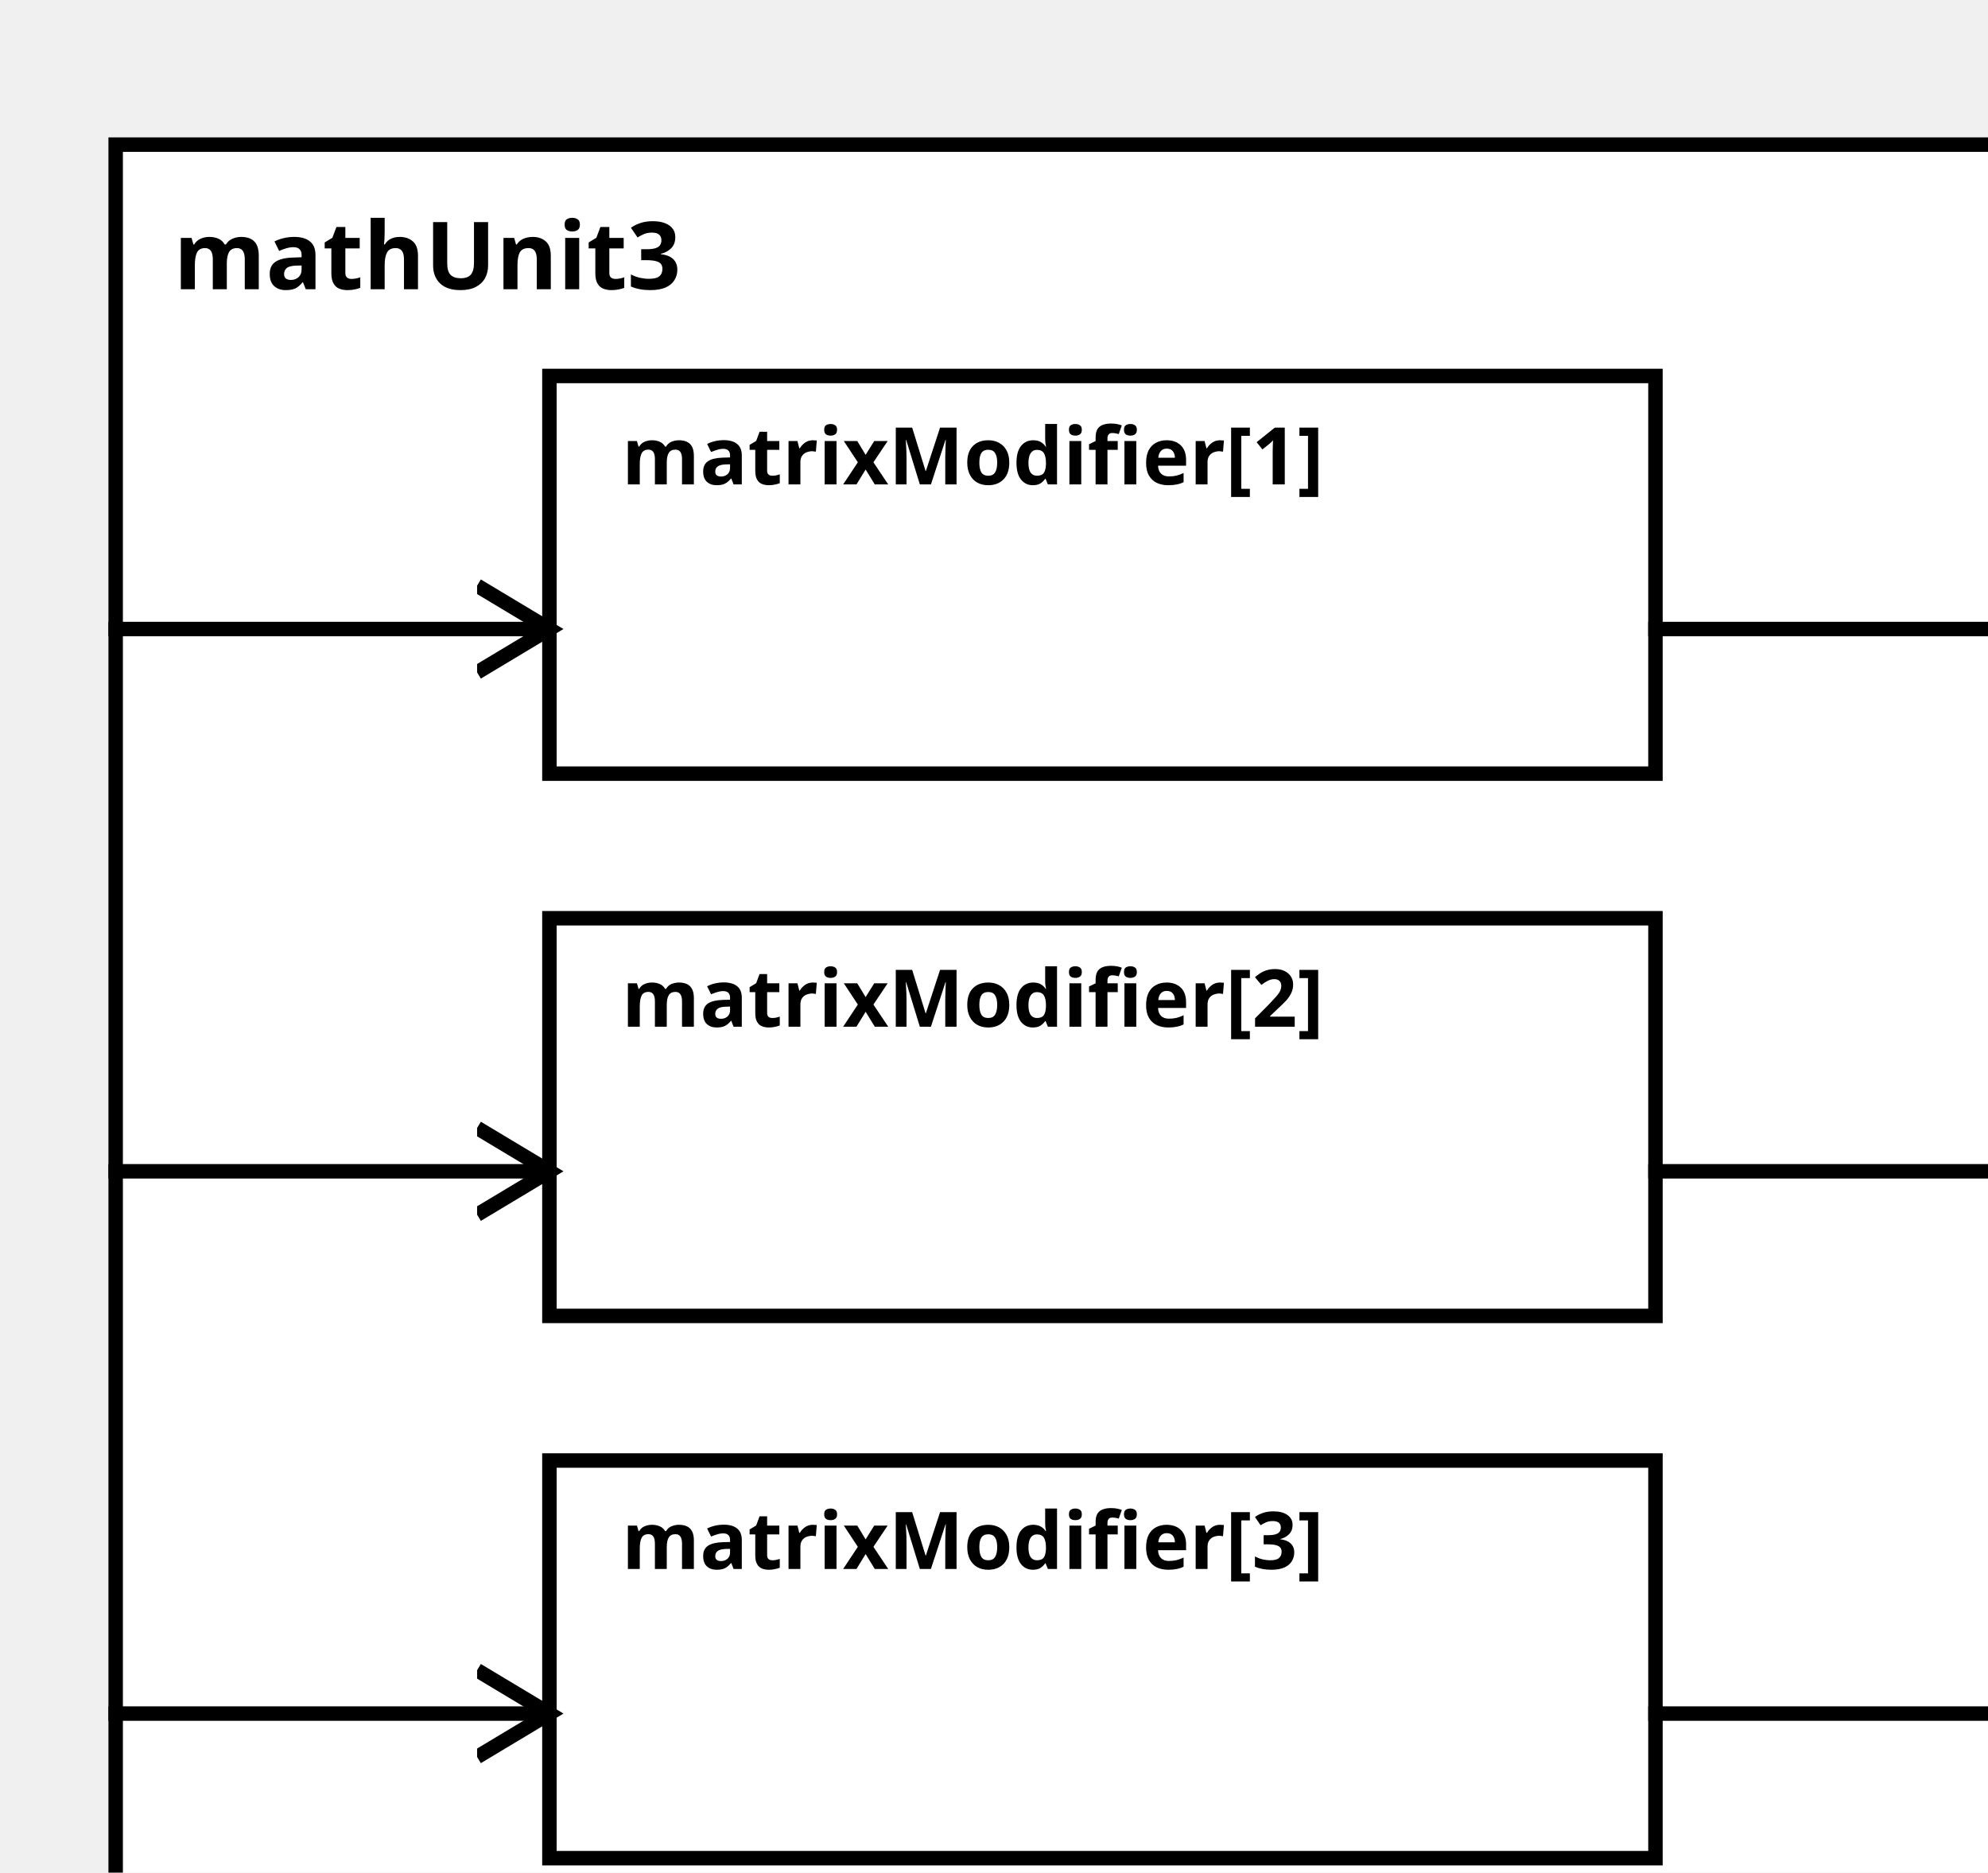
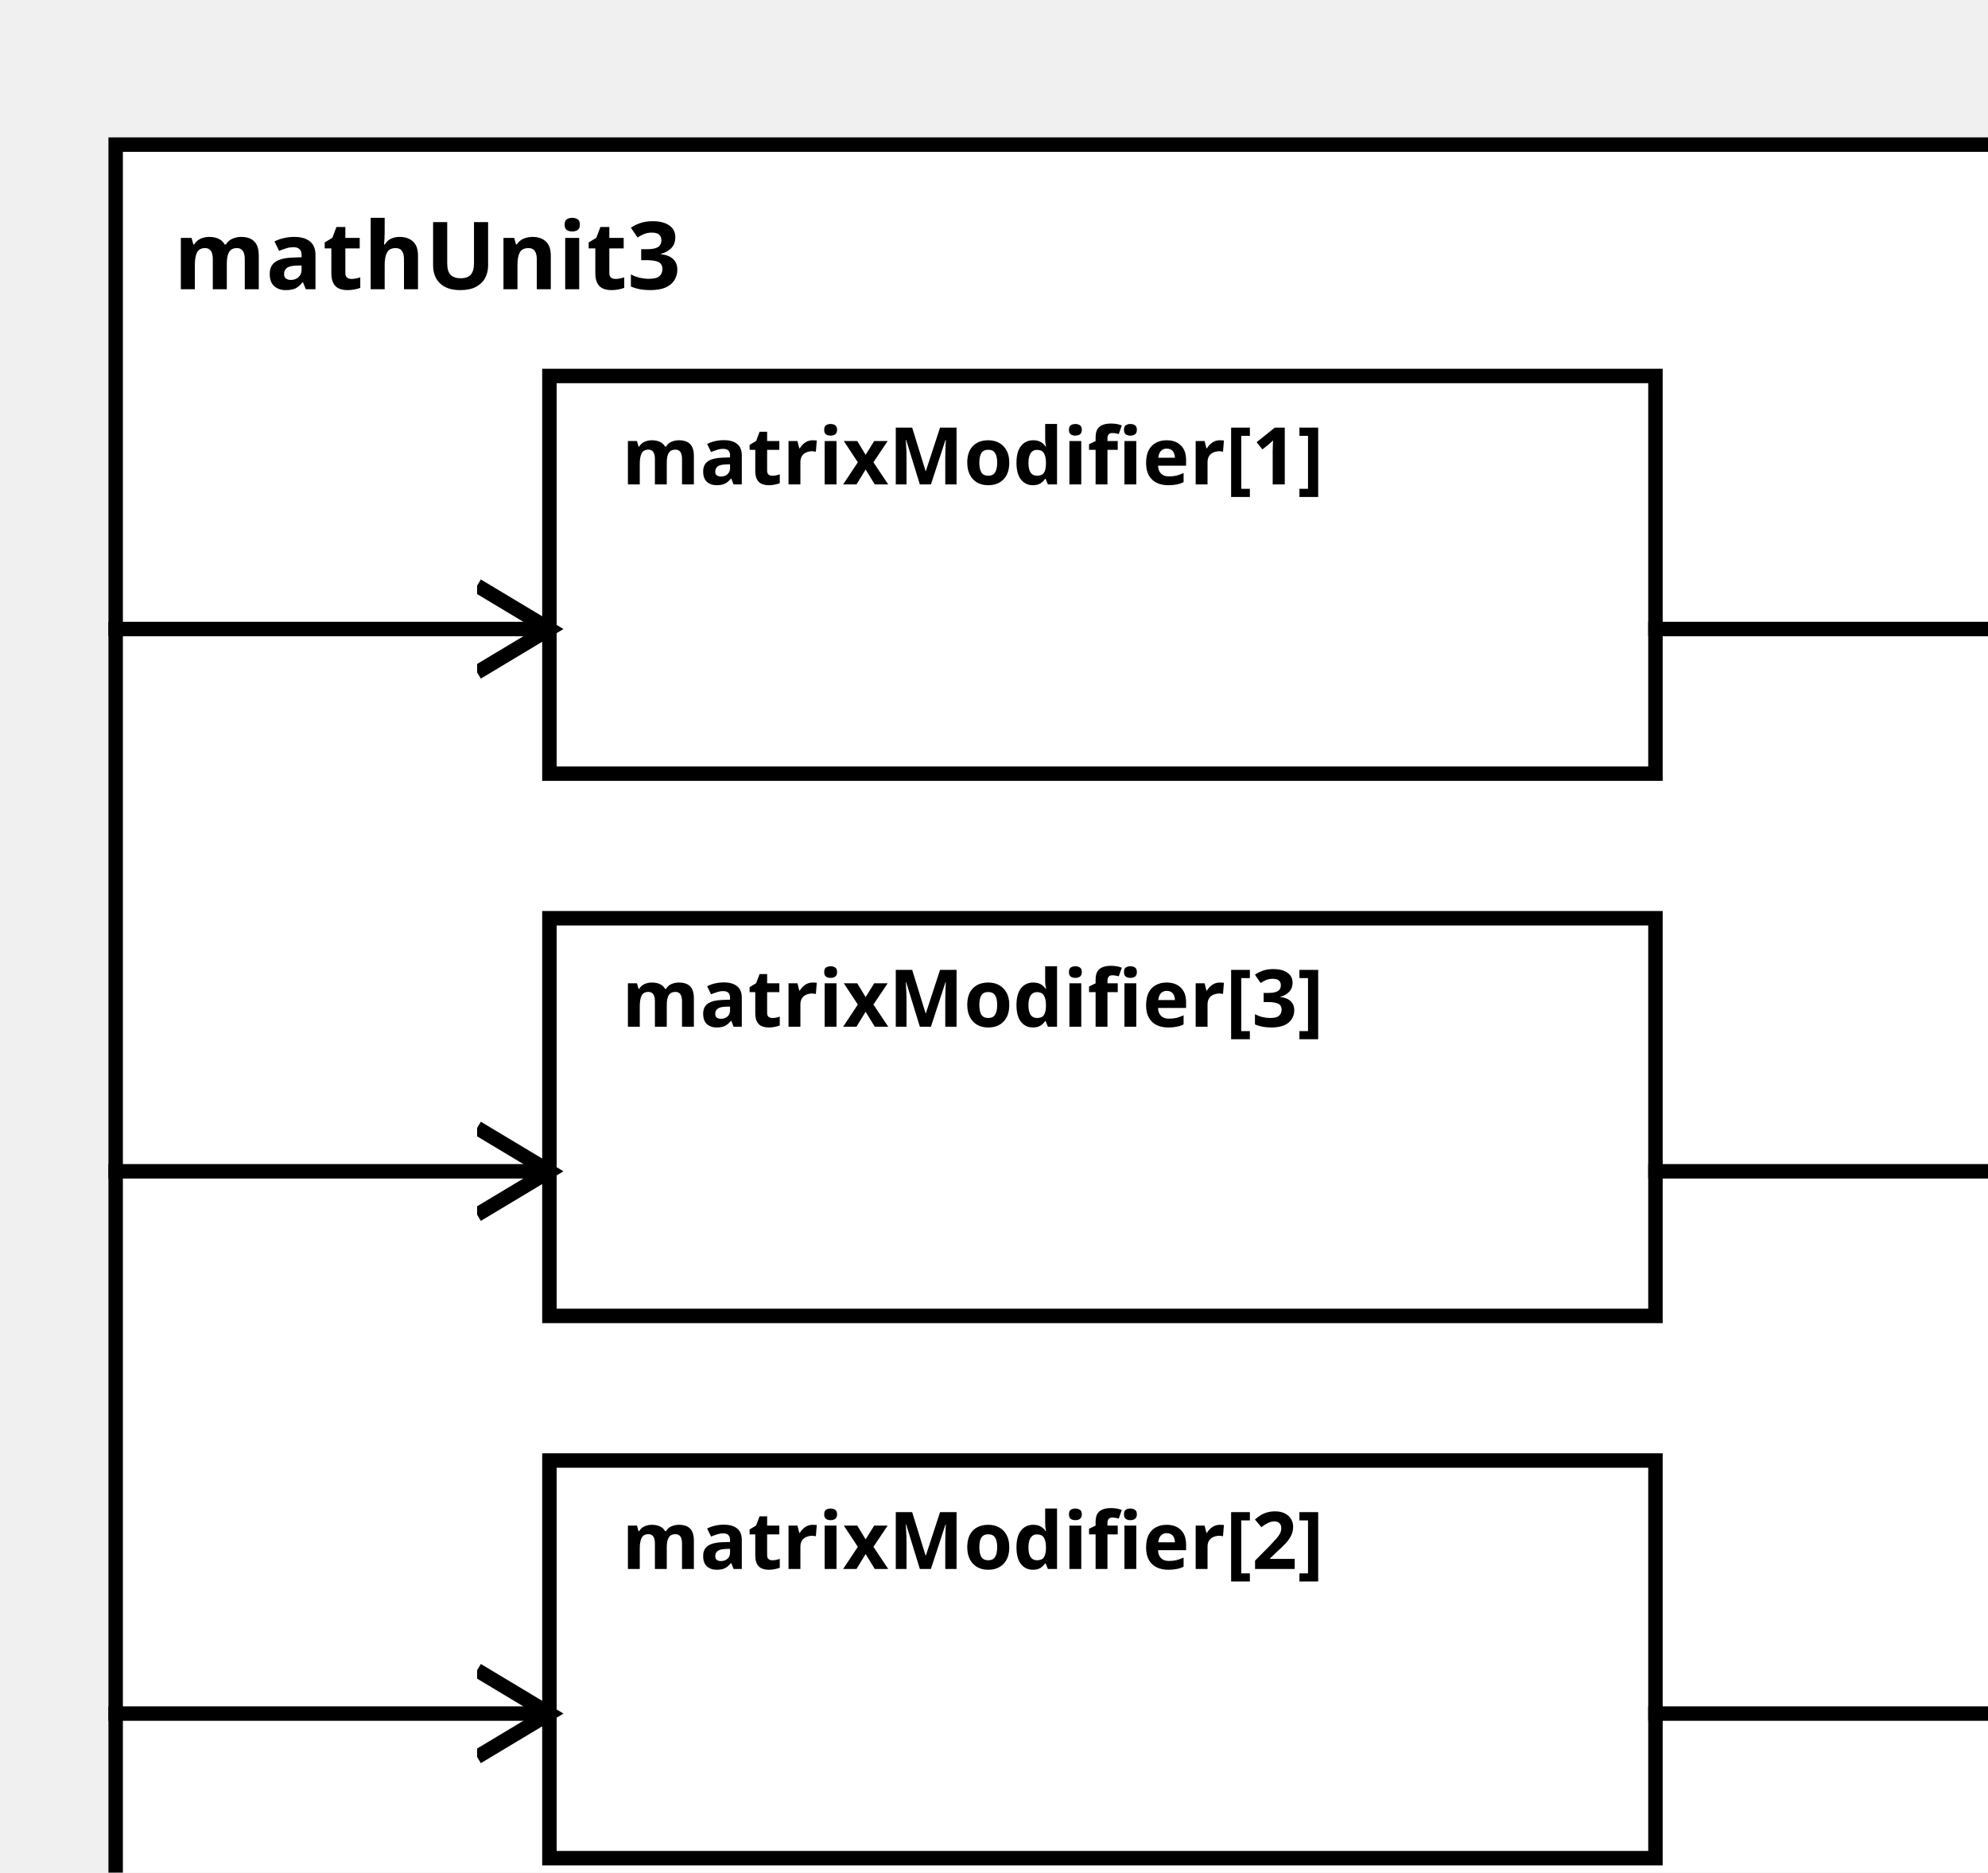
<svg xmlns="http://www.w3.org/2000/svg" width="100%" height="100%" version="1.1">
  <svg version="1.1">
    <g transform="translate(16 20)">
      <rect id="0" width="273" height="257" style="fill:white;stroke:black;stroke-width:2;fill-opacity:1.0;stroke-opacity:1.0" />
      <text x="8" y="20" style="font-weight: bold" font-family="Verdana" font-size="13" fill="black">
            mathUnit3
    </text>
    </g>
  </svg>
  <g transform="translate(76 52)">
    <rect data-name="paper.mathUnit3.matrixModifier[1]" id="2" width="153" height="55" style="fill:white;stroke:black;stroke-width:2;fill-opacity:1.0;stroke-opacity:1.0" />
    <text x="10" y="15" alignment-baseline="middle" style="font-weight: bold" font-family="Verdana" font-size="11" fill="black">
    matrixModifier[1]
    </text>
  </g>
-   <g transform="translate(76 127)">
-     <rect data-name="paper.mathUnit3.matrixModifier[2]" id="3" width="153" height="55" style="fill:white;stroke:black;stroke-width:2;fill-opacity:1.0;stroke-opacity:1.0" />
+   <g transform="translate(76 202)">
+     <rect data-name="paper.mathUnit3.matrixModifier[2]" id="4" width="153" height="55" style="fill:white;stroke:black;stroke-width:2;fill-opacity:1.0;stroke-opacity:1.0" />
    <text x="10" y="15" alignment-baseline="middle" style="font-weight: bold" font-family="Verdana" font-size="11" fill="black">
    matrixModifier[2]
    </text>
  </g>
-   <g transform="translate(76 202)">
-     <rect data-name="paper.mathUnit3.matrixModifier[3]" id="4" width="153" height="55" style="fill:white;stroke:black;stroke-width:2;fill-opacity:1.0;stroke-opacity:1.0" />
+   <g transform="translate(76 127)">
+     <rect data-name="paper.mathUnit3.matrixModifier[3]" id="3" width="153" height="55" style="fill:white;stroke:black;stroke-width:2;fill-opacity:1.0;stroke-opacity:1.0" />
    <text x="10" y="15" alignment-baseline="middle" style="font-weight: bold" font-family="Verdana" font-size="11" fill="black">
    matrixModifier[3]
    </text>
  </g>
  <defs>
    <marker id="0,0,0" markerWidth="13" markerHeight="13" refX="5" refY="5" orient="auto">
      <polyline points="0,2 5,5 0,8" style="fill:none; stroke:rgb(0,0,0);                     stroke-width:1" />
    </marker>
  </defs>
  <line stroke-linecap="square" x1="229" y1="87" x2="289" y2="87" style="stroke:rgb(0, 0,0);             stroke-width:2;                 marker-end: url(#0,0,0)             " />
+   <line stroke-linecap="square" x1="229" y1="237" x2="289" y2="237" style="stroke:rgb(0, 0,0);             stroke-width:2;                 marker-end: url(#0,0,0)             " />
  <line stroke-linecap="square" x1="229" y1="162" x2="289" y2="162" style="stroke:rgb(0, 0,0);             stroke-width:2;                 marker-end: url(#0,0,0)             " />
-   <line stroke-linecap="square" x1="229" y1="237" x2="289" y2="237" style="stroke:rgb(0, 0,0);             stroke-width:2;                 marker-end: url(#0,0,0)             " />
  <line stroke-linecap="square" x1="16" y1="87" x2="76" y2="87" style="stroke:rgb(0, 0,0);             stroke-width:2;                 marker-end: url(#0,0,0)             " />
+   <line stroke-linecap="square" x1="16" y1="237" x2="76" y2="237" style="stroke:rgb(0, 0,0);             stroke-width:2;                 marker-end: url(#0,0,0)             " />
  <line stroke-linecap="square" x1="16" y1="162" x2="76" y2="162" style="stroke:rgb(0, 0,0);             stroke-width:2;                 marker-end: url(#0,0,0)             " />
-   <line stroke-linecap="square" x1="16" y1="237" x2="76" y2="237" style="stroke:rgb(0, 0,0);             stroke-width:2;                 marker-end: url(#0,0,0)             " />
</svg>
